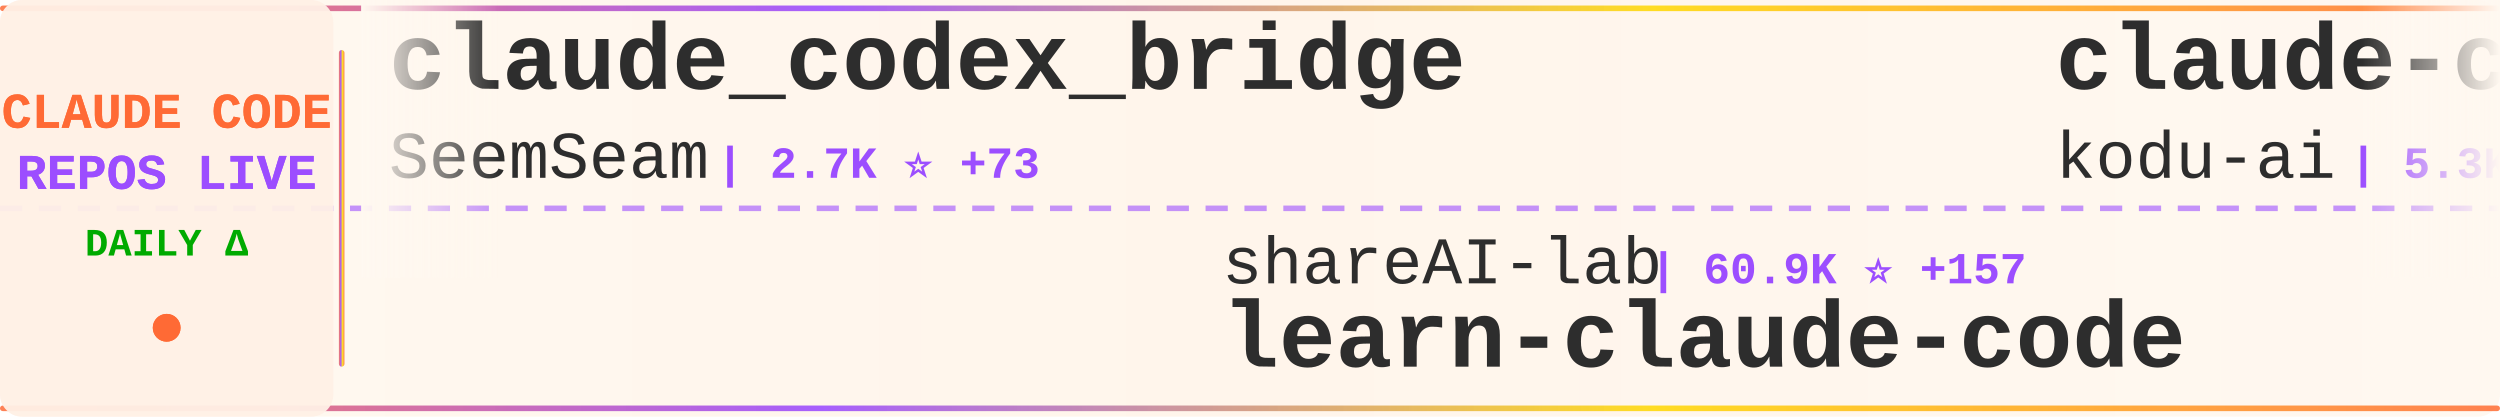
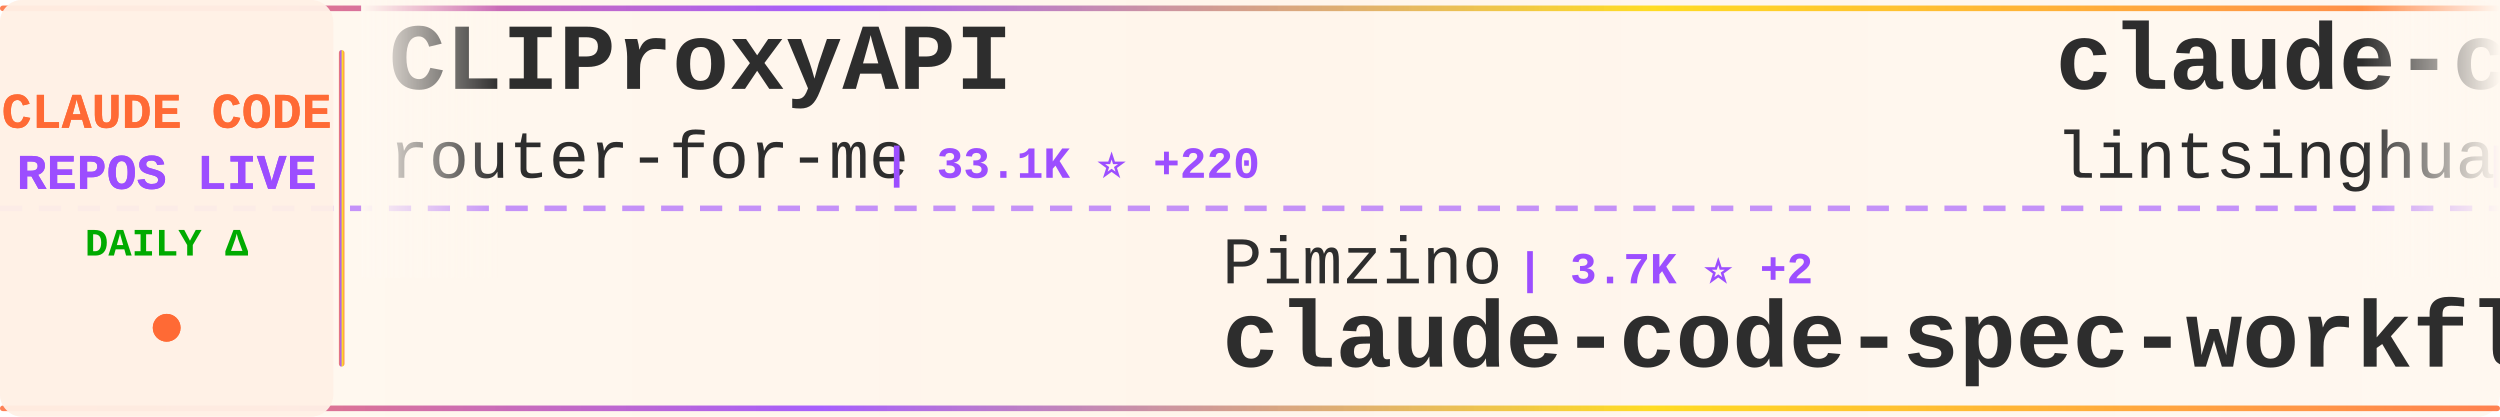
<svg xmlns="http://www.w3.org/2000/svg" width="900" height="150">
  <defs>
    <linearGradient id="tickerBg" x1="0%" y1="0%" x2="100%" y2="0%">
      <stop offset="0%" style="stop-color:#fff8f0;stop-opacity:0.98" />
      <stop offset="50%" style="stop-color:#fff5eb;stop-opacity:1" />
      <stop offset="100%" style="stop-color:#fff8f0;stop-opacity:0.98" />
    </linearGradient>
    <linearGradient id="borderGrad" x1="0%" y1="0%" x2="100%" y2="0%">
      <stop offset="0%" style="stop-color:#FF6B35;stop-opacity:0.85">
        <animate attributeName="stop-opacity" values="0.85;1;0.85" dur="2s" repeatCount="indefinite" />
      </stop>
      <stop offset="33%" style="stop-color:#9C4EFF;stop-opacity:0.9">
        <animate attributeName="stop-opacity" values="0.9;1;0.9" dur="2.2s" repeatCount="indefinite" />
      </stop>
      <stop offset="66%" style="stop-color:#FFD700;stop-opacity:0.85">
        <animate attributeName="stop-opacity" values="0.85;1;0.85" dur="1.8s" repeatCount="indefinite" />
      </stop>
      <stop offset="100%" style="stop-color:#FF6B35;stop-opacity:0.85">
        <animate attributeName="stop-opacity" values="0.85;1;0.85" dur="2s" repeatCount="indefinite" />
      </stop>
    </linearGradient>
    <filter id="textGlow">
      <feGaussianBlur stdDeviation="0.15" result="coloredBlur" />
      <feMerge>
        <feMergeNode in="coloredBlur" />
        <feMergeNode in="SourceGraphic" />
      </feMerge>
    </filter>
    <filter id="metricGlow">
      <feGaussianBlur stdDeviation="0.2" result="coloredBlur" />
      <feMerge>
        <feMergeNode in="coloredBlur" />
        <feMergeNode in="SourceGraphic" />
      </feMerge>
    </filter>
    <linearGradient id="leftFade" x1="0%" y1="0%" x2="100%" y2="0%">
      <stop offset="0%" style="stop-color:#fff8f0;stop-opacity:1" />
      <stop offset="100%" style="stop-color:#fff8f0;stop-opacity:0" />
    </linearGradient>
    <linearGradient id="rightFade" x1="0%" y1="0%" x2="100%" y2="0%">
      <stop offset="0%" style="stop-color:#fff8f0;stop-opacity:0" />
      <stop offset="100%" style="stop-color:#fff8f0;stop-opacity:1" />
    </linearGradient>
  </defs>
  <rect width="900" height="150" fill="url(#tickerBg)" rx="8" />
  <rect x="0" y="2" width="900" height="2" fill="url(#borderGrad)" rx="1" />
  <rect x="0" y="146" width="900" height="2" fill="url(#borderGrad)" rx="1" />
  <line x1="0" y1="75" x2="900" y2="75" stroke="#9C4EFF" stroke-width="2" stroke-dasharray="8 6" opacity="0.6" />
  <rect x="0" y="0" width="120" height="150" fill="#fff0e6" opacity="0.95" rx="8" />
  <text x="60" y="46" font-family="'Courier New', monospace" font-size="18" font-weight="bold" fill="#FF6B35" text-anchor="middle" filter="url(#textGlow)">
    CLAUDE CODE
  </text>
  <text x="60" y="68" font-family="'Courier New', monospace" font-size="18" font-weight="bold" fill="#9C4EFF" text-anchor="middle" filter="url(#textGlow)">
    REPOS LIVE
  </text>
  <text x="60" y="92" font-family="'Courier New', monospace" font-size="14" font-weight="bold" fill="#00aa00" text-anchor="middle">
    DAILY Δ
  </text>
  <circle cx="60" cy="118" r="5" fill="#FF6B35" filter="url(#metricGlow)">
    <animate attributeName="r" values="4;6;4" dur="1.5s" repeatCount="indefinite" />
    <animate attributeName="opacity" values="0.6;1;0.6" dur="1.5s" repeatCount="indefinite" />
  </circle>
  <rect x="122" y="18" width="2" height="114" fill="url(#borderGrad)" rx="1" />
  <clipPath id="tickerClip">
    <rect x="130" y="0" width="770" height="150" />
  </clipPath>
  <g clip-path="url(#tickerClip)">
    <g id="tickerItems">
      <animateTransform attributeName="transform" attributeType="XML" type="translate" from="0 0" to="-3000 0" dur="54s" repeatCount="indefinite" />
      <g transform="translate(0, 0)">
-         <text x="140" y="32" font-family="'Courier New', monospace" font-size="34" font-weight="bold" fill="#2d2d2d">claude_codex_bridge</text>
-         <text x="140" y="64" font-family="'Courier New', monospace" font-size="24" font-weight="normal" fill="#2d2d2d" opacity="1.0">SeemSeam</text>
-         <text x="258" y="64" font-family="'Courier New', monospace" font-size="16" font-weight="bold" fill="#9C4EFF"> | 2.7K ⭐ +73</text>
+         <text x="140" y="32" font-family="'Courier New', monospace" font-size="34" font-weight="bold" fill="#2d2d2d">CLIProxyAPI</text>
+         <text x="140" y="64" font-family="'Courier New', monospace" font-size="24" font-weight="normal" fill="#2d2d2d" opacity="1.0">router-for-me</text>
+         <text x="318" y="64" font-family="'Courier New', monospace" font-size="16" font-weight="bold" fill="#9C4EFF"> | 33.1K ⭐ +220</text>
      </g>
      <g transform="translate(300, 0)">
-         <text x="140" y="102" font-family="'Courier New', monospace" font-size="24" font-weight="normal" fill="#2d2d2d" opacity="1.0">shareAI-lab</text>
-         <text x="294" y="102" font-family="'Courier New', monospace" font-size="16" font-weight="bold" fill="#9C4EFF"> | 60.9K ⭐ +157</text>
-         <text x="140" y="132" font-family="'Courier New', monospace" font-size="34" font-weight="bold" fill="#2d2d2d">learn-claude-code</text>
+         <text x="140" y="102" font-family="'Courier New', monospace" font-size="24" font-weight="normal" fill="#2d2d2d" opacity="1.0">Pimzino</text>
+         <text x="246" y="102" font-family="'Courier New', monospace" font-size="16" font-weight="bold" fill="#9C4EFF"> | 3.7K ⭐ +2</text>
+         <text x="140" y="132" font-family="'Courier New', monospace" font-size="34" font-weight="bold" fill="#2d2d2d">claude-code-spec-workflo...</text>
      </g>
      <g transform="translate(600, 0)">
-         <text x="140" y="32" font-family="'Courier New', monospace" font-size="34" font-weight="bold" fill="#2d2d2d">claude-coder</text>
-         <text x="140" y="64" font-family="'Courier New', monospace" font-size="24" font-weight="normal" fill="#2d2d2d" opacity="1.0">kodu-ai</text>
-         <text x="246" y="64" font-family="'Courier New', monospace" font-size="16" font-weight="bold" fill="#9C4EFF"> | 5.3K ⭐</text>
+         <text x="140" y="32" font-family="'Courier New', monospace" font-size="34" font-weight="bold" fill="#2d2d2d">claude-code-book</text>
+         <text x="140" y="64" font-family="'Courier New', monospace" font-size="24" font-weight="normal" fill="#2d2d2d" opacity="1.0">lintsinghua</text>
+         <text x="294" y="64" font-family="'Courier New', monospace" font-size="16" font-weight="bold" fill="#9C4EFF"> | 3.3K ⭐ +13</text>
      </g>
      <g transform="translate(900, 0)">
-         <text x="140" y="102" font-family="'Courier New', monospace" font-size="24" font-weight="normal" fill="#2d2d2d" opacity="1.0">ponponon</text>
-         <text x="258" y="102" font-family="'Courier New', monospace" font-size="16" font-weight="bold" fill="#9C4EFF"> | 2.2K ⭐ +2</text>
-         <text x="140" y="132" font-family="'Courier New', monospace" font-size="34" font-weight="bold" fill="#2d2d2d">claude_code_src</text>
+         <text x="140" y="102" font-family="'Courier New', monospace" font-size="24" font-weight="normal" fill="#2d2d2d" opacity="1.0">KPR111</text>
+         <text x="234" y="102" font-family="'Courier New', monospace" font-size="16" font-weight="bold" fill="#9C4EFF"> | 17 ⭐</text>
+         <text x="140" y="132" font-family="'Courier New', monospace" font-size="34" font-weight="bold" fill="#2d2d2d">Claude-Code</text>
      </g>
      <g transform="translate(1200, 0)">
-         <text x="140" y="32" font-family="'Courier New', monospace" font-size="34" font-weight="bold" fill="#2d2d2d">antigravity-awesome-skil...</text>
-         <text x="140" y="64" font-family="'Courier New', monospace" font-size="24" font-weight="normal" fill="#2d2d2d" opacity="1.0">sickn33</text>
-         <text x="246" y="64" font-family="'Courier New', monospace" font-size="16" font-weight="bold" fill="#9C4EFF"> | 37.8K ⭐ +90</text>
+         <text x="140" y="32" font-family="'Courier New', monospace" font-size="34" font-weight="bold" fill="#2d2d2d">collection-claude-code-s...</text>
+         <text x="140" y="64" font-family="'Courier New', monospace" font-size="24" font-weight="normal" fill="#2d2d2d" opacity="1.0">chauncygu</text>
+         <text x="270" y="64" font-family="'Courier New', monospace" font-size="16" font-weight="bold" fill="#9C4EFF"> | 2.5K ⭐ +6</text>
      </g>
      <g transform="translate(1500, 0)">
-         <text x="140" y="102" font-family="'Courier New', monospace" font-size="24" font-weight="normal" fill="#2d2d2d" opacity="1.0">carlvellotti</text>
-         <text x="306" y="102" font-family="'Courier New', monospace" font-size="16" font-weight="bold" fill="#9C4EFF"> | 2.0K ⭐ +2</text>
-         <text x="140" y="132" font-family="'Courier New', monospace" font-size="34" font-weight="bold" fill="#2d2d2d">claude-code-pm-course</text>
+         <text x="140" y="102" font-family="'Courier New', monospace" font-size="24" font-weight="normal" fill="#2d2d2d" opacity="1.0">AICoderTudou</text>
+         <text x="306" y="102" font-family="'Courier New', monospace" font-size="16" font-weight="bold" fill="#9C4EFF"> | 501 ⭐</text>
+         <text x="140" y="132" font-family="'Courier New', monospace" font-size="34" font-weight="bold" fill="#2d2d2d">claude-code-tudou</text>
      </g>
      <g transform="translate(1800, 0)">
-         <text x="140" y="32" font-family="'Courier New', monospace" font-size="34" font-weight="bold" fill="#2d2d2d">my-claude-code-setup</text>
-         <text x="140" y="64" font-family="'Courier New', monospace" font-size="24" font-weight="normal" fill="#2d2d2d" opacity="1.0">centminmod</text>
-         <text x="282" y="64" font-family="'Courier New', monospace" font-size="16" font-weight="bold" fill="#9C4EFF"> | 2.3K ⭐ +3</text>
+         <text x="140" y="32" font-family="'Courier New', monospace" font-size="34" font-weight="bold" fill="#2d2d2d">claude-code-prompts</text>
+         <text x="140" y="64" font-family="'Courier New', monospace" font-size="24" font-weight="normal" fill="#2d2d2d" opacity="1.0">repowise-dev</text>
+         <text x="306" y="64" font-family="'Courier New', monospace" font-size="16" font-weight="bold" fill="#9C4EFF"> | 1.0K ⭐ +1</text>
      </g>
      <g transform="translate(2100, 0)">
-         <text x="140" y="102" font-family="'Courier New', monospace" font-size="24" font-weight="normal" fill="#2d2d2d" opacity="1.0">Yuyz0112</text>
-         <text x="258" y="102" font-family="'Courier New', monospace" font-size="16" font-weight="bold" fill="#9C4EFF"> | 2.4K ⭐ +2</text>
-         <text x="140" y="132" font-family="'Courier New', monospace" font-size="34" font-weight="bold" fill="#2d2d2d">claude-code-reverse</text>
+         <text x="140" y="102" font-family="'Courier New', monospace" font-size="24" font-weight="normal" fill="#2d2d2d" opacity="1.0">Donchitos</text>
+         <text x="270" y="102" font-family="'Courier New', monospace" font-size="16" font-weight="bold" fill="#9C4EFF"> | 19.0K ⭐ +163</text>
+         <text x="140" y="132" font-family="'Courier New', monospace" font-size="34" font-weight="bold" fill="#2d2d2d">Claude-Code-Game-Studios</text>
      </g>
      <g transform="translate(2400, 0)">
-         <text x="140" y="32" font-family="'Courier New', monospace" font-size="34" font-weight="bold" fill="#2d2d2d">claude-code-from-scratch</text>
-         <text x="140" y="64" font-family="'Courier New', monospace" font-size="24" font-weight="normal" fill="#2d2d2d" opacity="1.0">Windy3f3f3f3f</text>
-         <text x="318" y="64" font-family="'Courier New', monospace" font-size="16" font-weight="bold" fill="#9C4EFF"> | 1.2K ⭐ +13</text>
+         <text x="140" y="32" font-family="'Courier New', monospace" font-size="34" font-weight="bold" fill="#2d2d2d">claude-code-sourcemap</text>
+         <text x="140" y="64" font-family="'Courier New', monospace" font-size="24" font-weight="normal" fill="#2d2d2d" opacity="1.0">Hyper66666</text>
+         <text x="282" y="64" font-family="'Courier New', monospace" font-size="16" font-weight="bold" fill="#9C4EFF"> | 214 ⭐</text>
      </g>
      <g transform="translate(2700, 0)">
-         <text x="140" y="102" font-family="'Courier New', monospace" font-size="24" font-weight="normal" fill="#2d2d2d" opacity="1.0">LING71671</text>
-         <text x="270" y="102" font-family="'Courier New', monospace" font-size="16" font-weight="bold" fill="#9C4EFF"> | 836 ⭐ +4</text>
-         <text x="140" y="132" font-family="'Courier New', monospace" font-size="34" font-weight="bold" fill="#2d2d2d">Open-ClaudeCode</text>
+         <text x="140" y="102" font-family="'Courier New', monospace" font-size="24" font-weight="normal" fill="#2d2d2d" opacity="1.0">affaan-m</text>
+         <text x="258" y="102" font-family="'Courier New', monospace" font-size="16" font-weight="bold" fill="#9C4EFF"> | 185.4K ⭐ +1.2K</text>
+         <text x="140" y="132" font-family="'Courier New', monospace" font-size="34" font-weight="bold" fill="#2d2d2d">everything-claude-code</text>
      </g>
      <g transform="translate(3000, 0)">
-         <text x="140" y="32" font-family="'Courier New', monospace" font-size="34" font-weight="bold" fill="#2d2d2d">claude_codex_bridge</text>
-         <text x="140" y="64" font-family="'Courier New', monospace" font-size="24" font-weight="normal" fill="#2d2d2d" opacity="1.0">SeemSeam</text>
-         <text x="258" y="64" font-family="'Courier New', monospace" font-size="16" font-weight="bold" fill="#9C4EFF"> | 2.7K ⭐ +73</text>
+         <text x="140" y="32" font-family="'Courier New', monospace" font-size="34" font-weight="bold" fill="#2d2d2d">CLIProxyAPI</text>
+         <text x="140" y="64" font-family="'Courier New', monospace" font-size="24" font-weight="normal" fill="#2d2d2d" opacity="1.0">router-for-me</text>
+         <text x="318" y="64" font-family="'Courier New', monospace" font-size="16" font-weight="bold" fill="#9C4EFF"> | 33.1K ⭐ +220</text>
      </g>
      <g transform="translate(3300, 0)">
-         <text x="140" y="102" font-family="'Courier New', monospace" font-size="24" font-weight="normal" fill="#2d2d2d" opacity="1.0">shareAI-lab</text>
-         <text x="294" y="102" font-family="'Courier New', monospace" font-size="16" font-weight="bold" fill="#9C4EFF"> | 60.9K ⭐ +157</text>
-         <text x="140" y="132" font-family="'Courier New', monospace" font-size="34" font-weight="bold" fill="#2d2d2d">learn-claude-code</text>
+         <text x="140" y="102" font-family="'Courier New', monospace" font-size="24" font-weight="normal" fill="#2d2d2d" opacity="1.0">Pimzino</text>
+         <text x="246" y="102" font-family="'Courier New', monospace" font-size="16" font-weight="bold" fill="#9C4EFF"> | 3.7K ⭐ +2</text>
+         <text x="140" y="132" font-family="'Courier New', monospace" font-size="34" font-weight="bold" fill="#2d2d2d">claude-code-spec-workflo...</text>
      </g>
      <g transform="translate(3600, 0)">
-         <text x="140" y="32" font-family="'Courier New', monospace" font-size="34" font-weight="bold" fill="#2d2d2d">claude-coder</text>
-         <text x="140" y="64" font-family="'Courier New', monospace" font-size="24" font-weight="normal" fill="#2d2d2d" opacity="1.0">kodu-ai</text>
-         <text x="246" y="64" font-family="'Courier New', monospace" font-size="16" font-weight="bold" fill="#9C4EFF"> | 5.3K ⭐</text>
+         <text x="140" y="32" font-family="'Courier New', monospace" font-size="34" font-weight="bold" fill="#2d2d2d">claude-code-book</text>
+         <text x="140" y="64" font-family="'Courier New', monospace" font-size="24" font-weight="normal" fill="#2d2d2d" opacity="1.0">lintsinghua</text>
+         <text x="294" y="64" font-family="'Courier New', monospace" font-size="16" font-weight="bold" fill="#9C4EFF"> | 3.3K ⭐ +13</text>
      </g>
      <g transform="translate(3900, 0)">
-         <text x="140" y="102" font-family="'Courier New', monospace" font-size="24" font-weight="normal" fill="#2d2d2d" opacity="1.0">ponponon</text>
-         <text x="258" y="102" font-family="'Courier New', monospace" font-size="16" font-weight="bold" fill="#9C4EFF"> | 2.2K ⭐ +2</text>
-         <text x="140" y="132" font-family="'Courier New', monospace" font-size="34" font-weight="bold" fill="#2d2d2d">claude_code_src</text>
+         <text x="140" y="102" font-family="'Courier New', monospace" font-size="24" font-weight="normal" fill="#2d2d2d" opacity="1.0">KPR111</text>
+         <text x="234" y="102" font-family="'Courier New', monospace" font-size="16" font-weight="bold" fill="#9C4EFF"> | 17 ⭐</text>
+         <text x="140" y="132" font-family="'Courier New', monospace" font-size="34" font-weight="bold" fill="#2d2d2d">Claude-Code</text>
      </g>
    </g>
  </g>
  <rect x="130" y="0" width="50" height="100" fill="url(#leftFade)" />
  <rect x="850" y="0" width="50" height="100" fill="url(#rightFade)" />
</svg>
